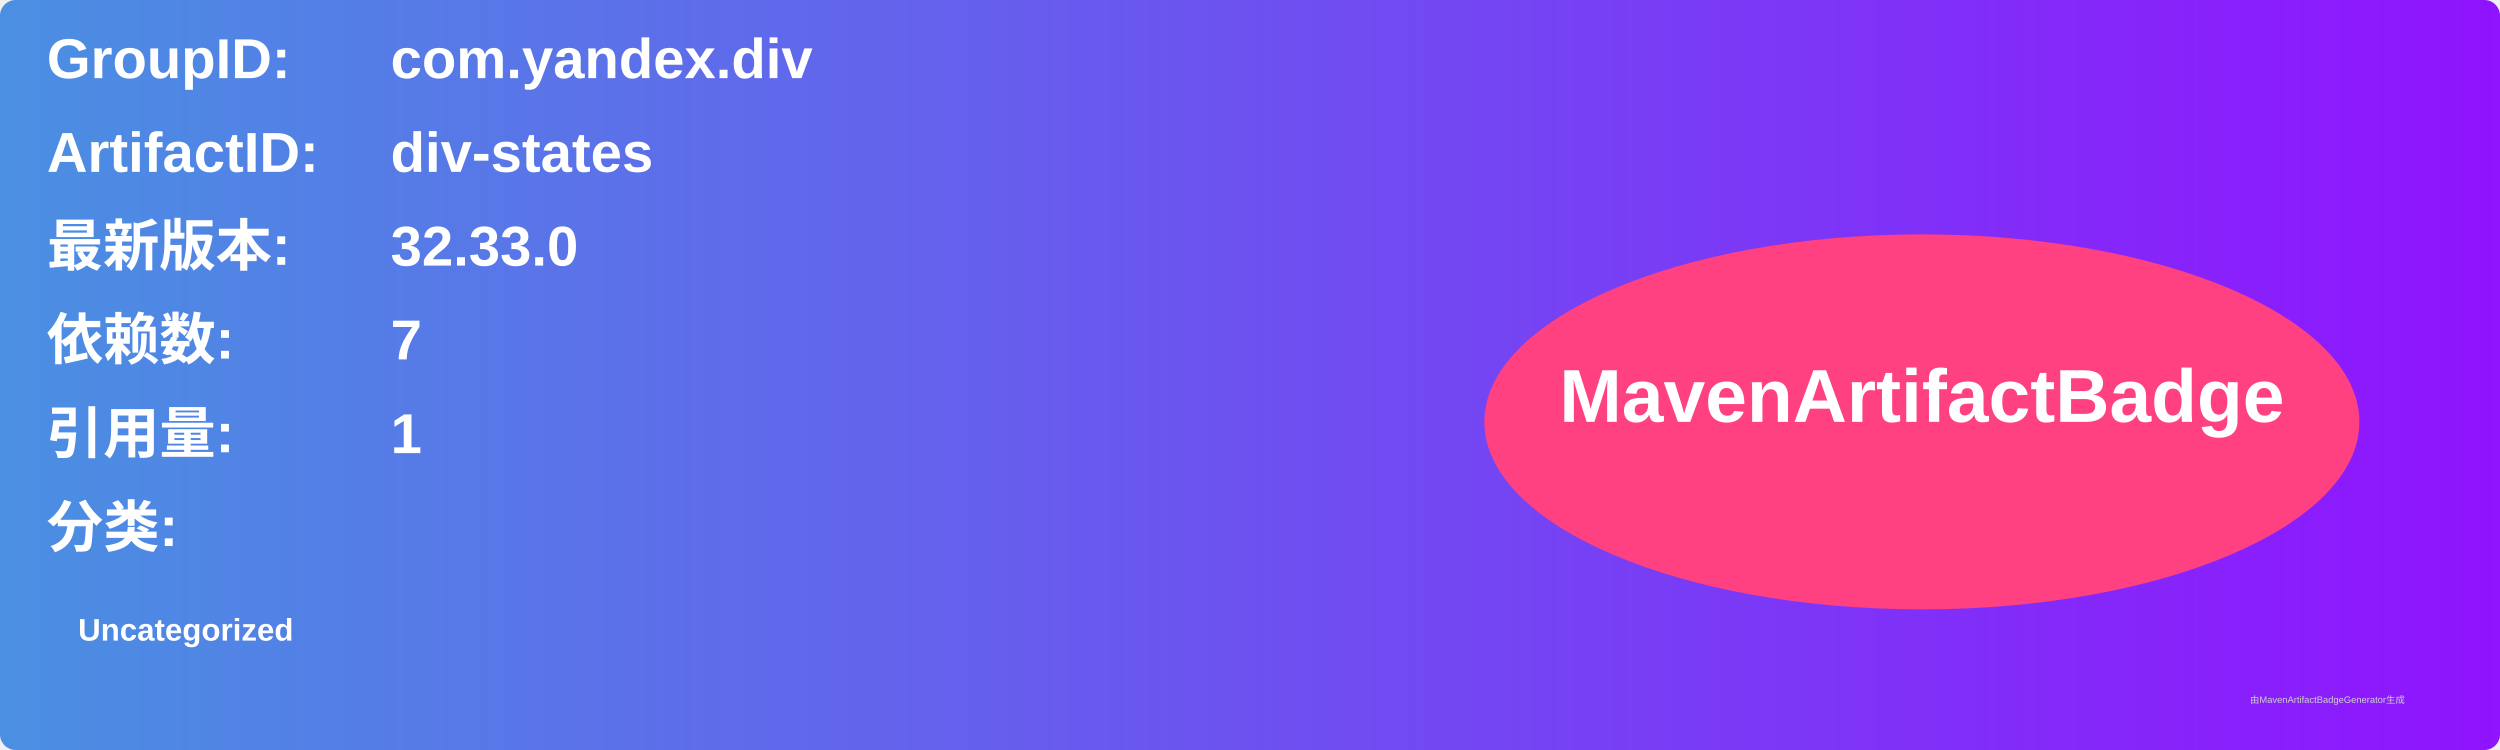
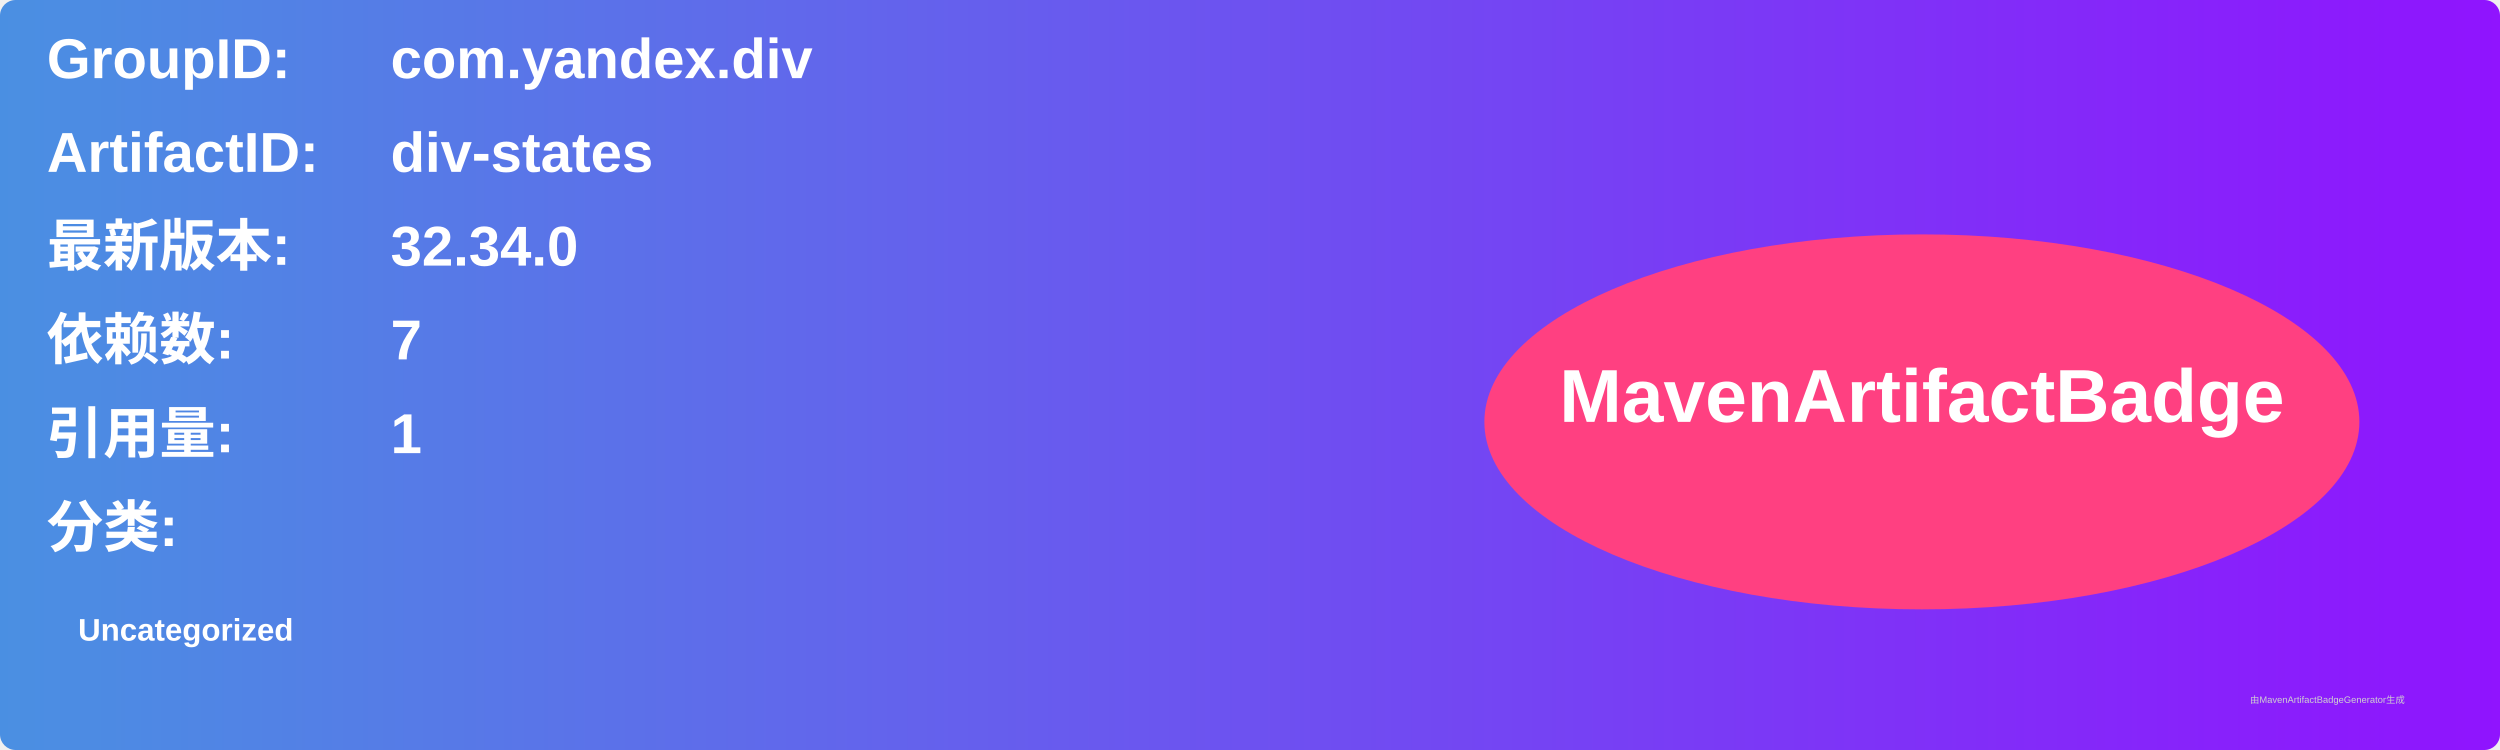
<svg xmlns="http://www.w3.org/2000/svg" width="800" height="240" viewBox="0 0 800 240">
  <linearGradient id="grad" x1="0%" y1="0%" x2="100%" y2="0%">
    <stop offset="0%" stop-color="#4a90e2" />
    <stop offset="100%" stop-color="#9013fe" />
  </linearGradient>
  <rect width="100%" height="100%" rx="5" ry="5" fill="url(#grad)" />
  <g transform="translate(15, 15)">
    <text x="0" y="10" font-family="Arial" font-size="18" fill="white" font-weight="bold" width="260">GroupID:</text>
    <text x="110" y="10" font-family="Arial" font-size="18" fill="white" font-weight="bold" width="460">com.yandex.div</text>
    <text x="0" y="40" font-family="Arial" font-size="18" fill="white" font-weight="bold" width="260">ArtifactID:</text>
    <text x="110" y="40" font-family="Arial" font-size="18" fill="white" font-weight="bold" width="460">div-states</text>
    <text x="0" y="70" font-family="Arial" font-size="18" fill="white" font-weight="bold">最新版本:</text>
    <text x="110" y="70" font-family="Arial" font-size="18" fill="white" font-weight="bold">
-       <tspan font-weight="bold">32.33.0</tspan>
+       <tspan font-weight="bold">32.34.0</tspan>
    </text>
    <text x="0" y="100" font-family="Arial" font-size="18" fill="white" font-weight="bold">依赖数: </text>
    <text x="110" y="100" font-family="Arial" font-size="18" fill="white">
      <tspan font-weight="bold">7</tspan>
    </text>
    <text x="0" y="130" font-family="Arial" font-size="18" fill="white" font-weight="bold">引用量: </text>
    <text x="110" y="130" font-family="Arial" font-size="18" fill="white">
      <tspan font-weight="bold">1</tspan>
    </text>
    <text x="0" y="160" font-family="Arial" font-size="18" fill="white" font-weight="bold">分类:</text>
    <text x="10" y="190" font-family="Arial" font-size="10" fill="white">
      <tspan font-weight="bold">Uncategorized</tspan>
    </text>
    <ellipse cx="600" cy="120" rx="140" ry="60" fill="#ff4081" />
    <text x="600" y="120" text-anchor="middle" font-family="Arial" font-size="24" fill="white" font-weight="bold">MavenArtifactBadge</text>
  </g>
  <text x="720" y="225" font-family="Arial" font-size="3" fill="#d0d0d0">由MavenArtifactBadgeGenerator生成</text>
</svg>
